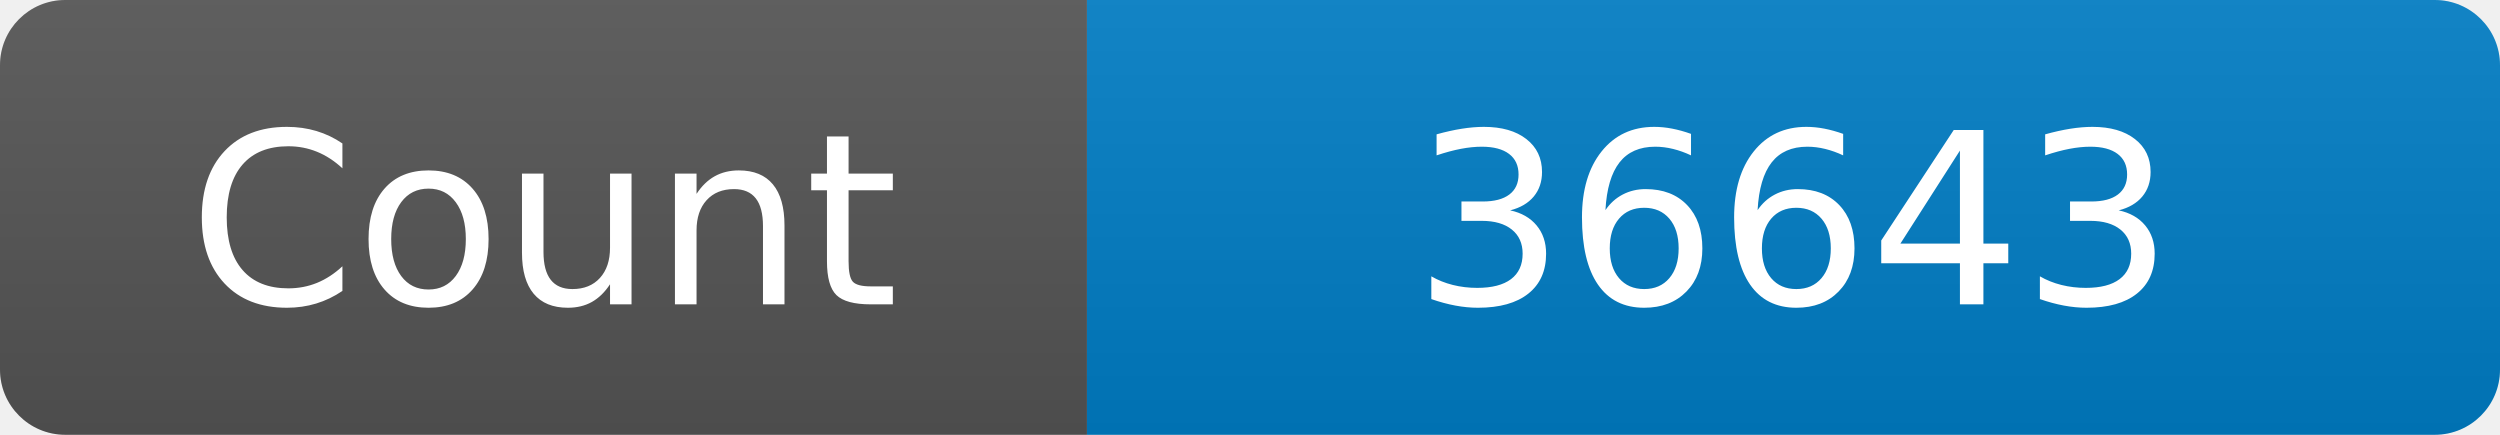
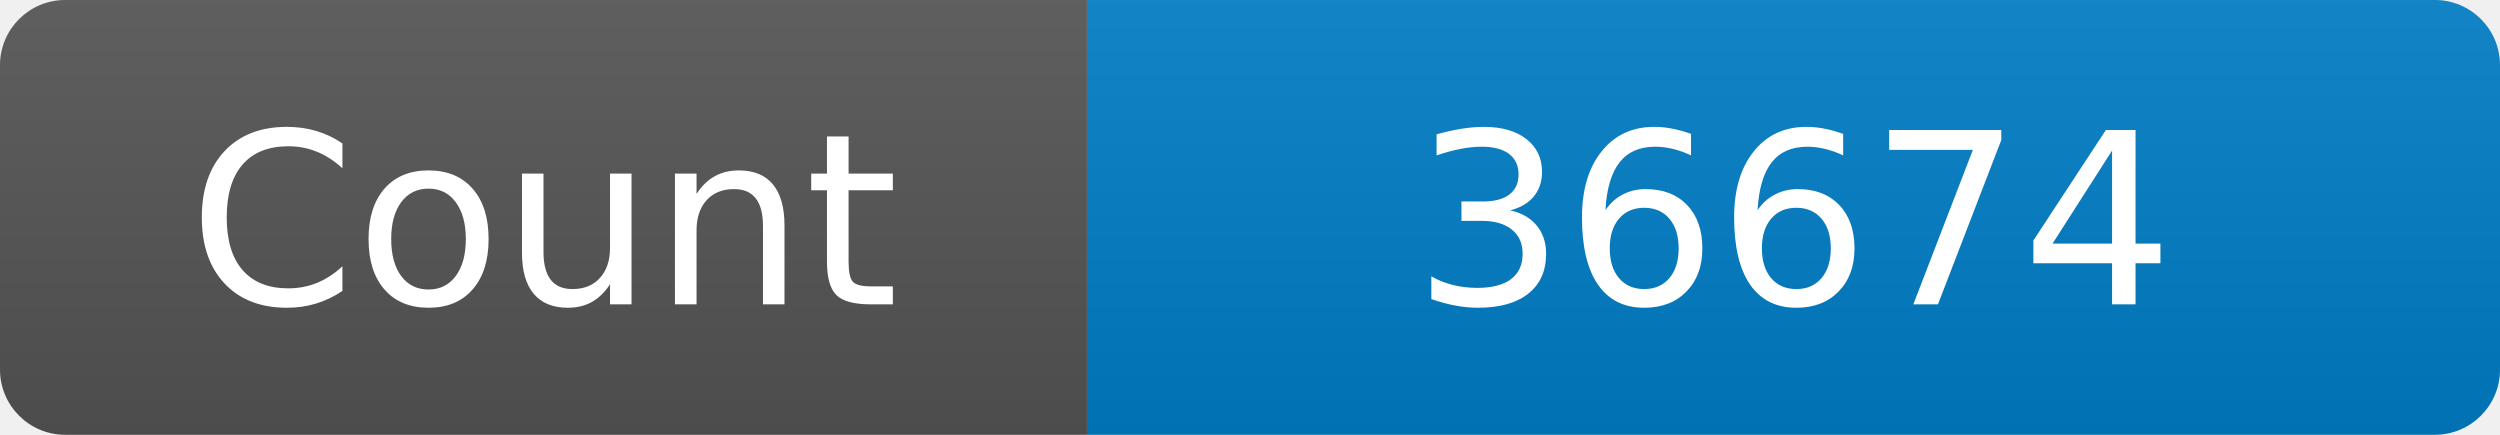
<svg xmlns="http://www.w3.org/2000/svg" width="115" height="20" role="img" aria-label="Maintained?: yes">
  <linearGradient id="s" x2="0" y2="100%">
    <stop offset="0" stop-color="#bbb" stop-opacity=".1" />
    <stop offset="1" stop-opacity=".1" />
  </linearGradient>
  <clipPath id="r">
    <rect width="115" height="20" rx="3" fill="#fff" />
  </clipPath>
  <g clip-path="url(#r)">
    <rect width="50" height="20" fill="#555" />
    <rect x="50" width="160" height="20" fill="#007ec6" />
    <rect width="115" height="20" fill="url(#s)" />
  </g>
  <g fill="#fff" text-anchor="middle" font-family="Verdana,Geneva,DejaVu Sans,sans-serif" font-size="110">
    <text x="250" y="140" transform="scale(.1)" fill="#fff">Count</text>
-     <text x="825" y="140" transform="scale(.1)" fill="#fff">36643</text>
+     <text x="825" y="140" transform="scale(.1)" fill="#fff">36674</text>
  </g>
</svg>
